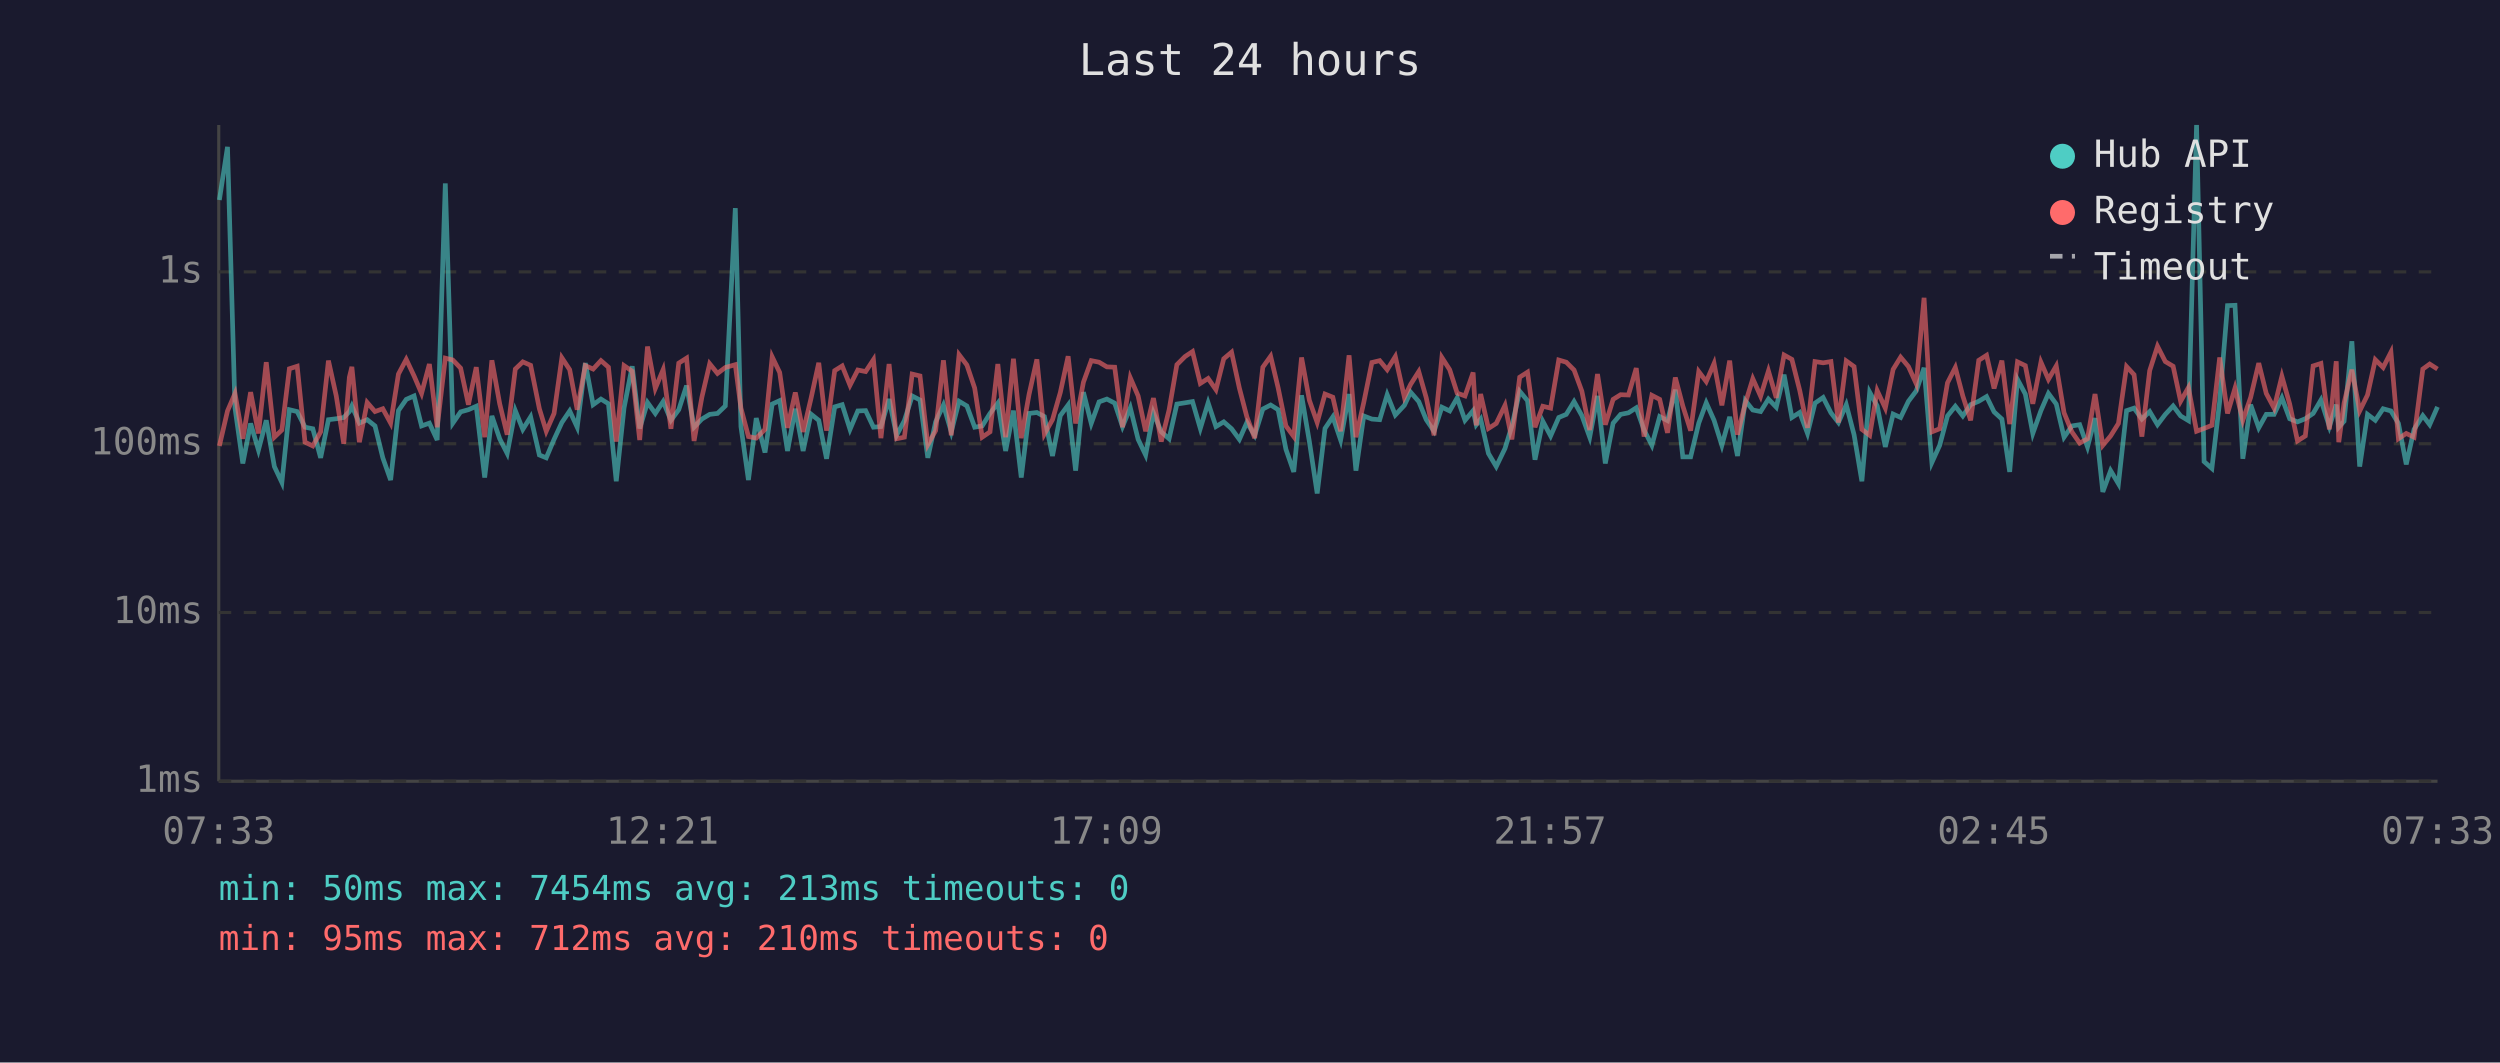
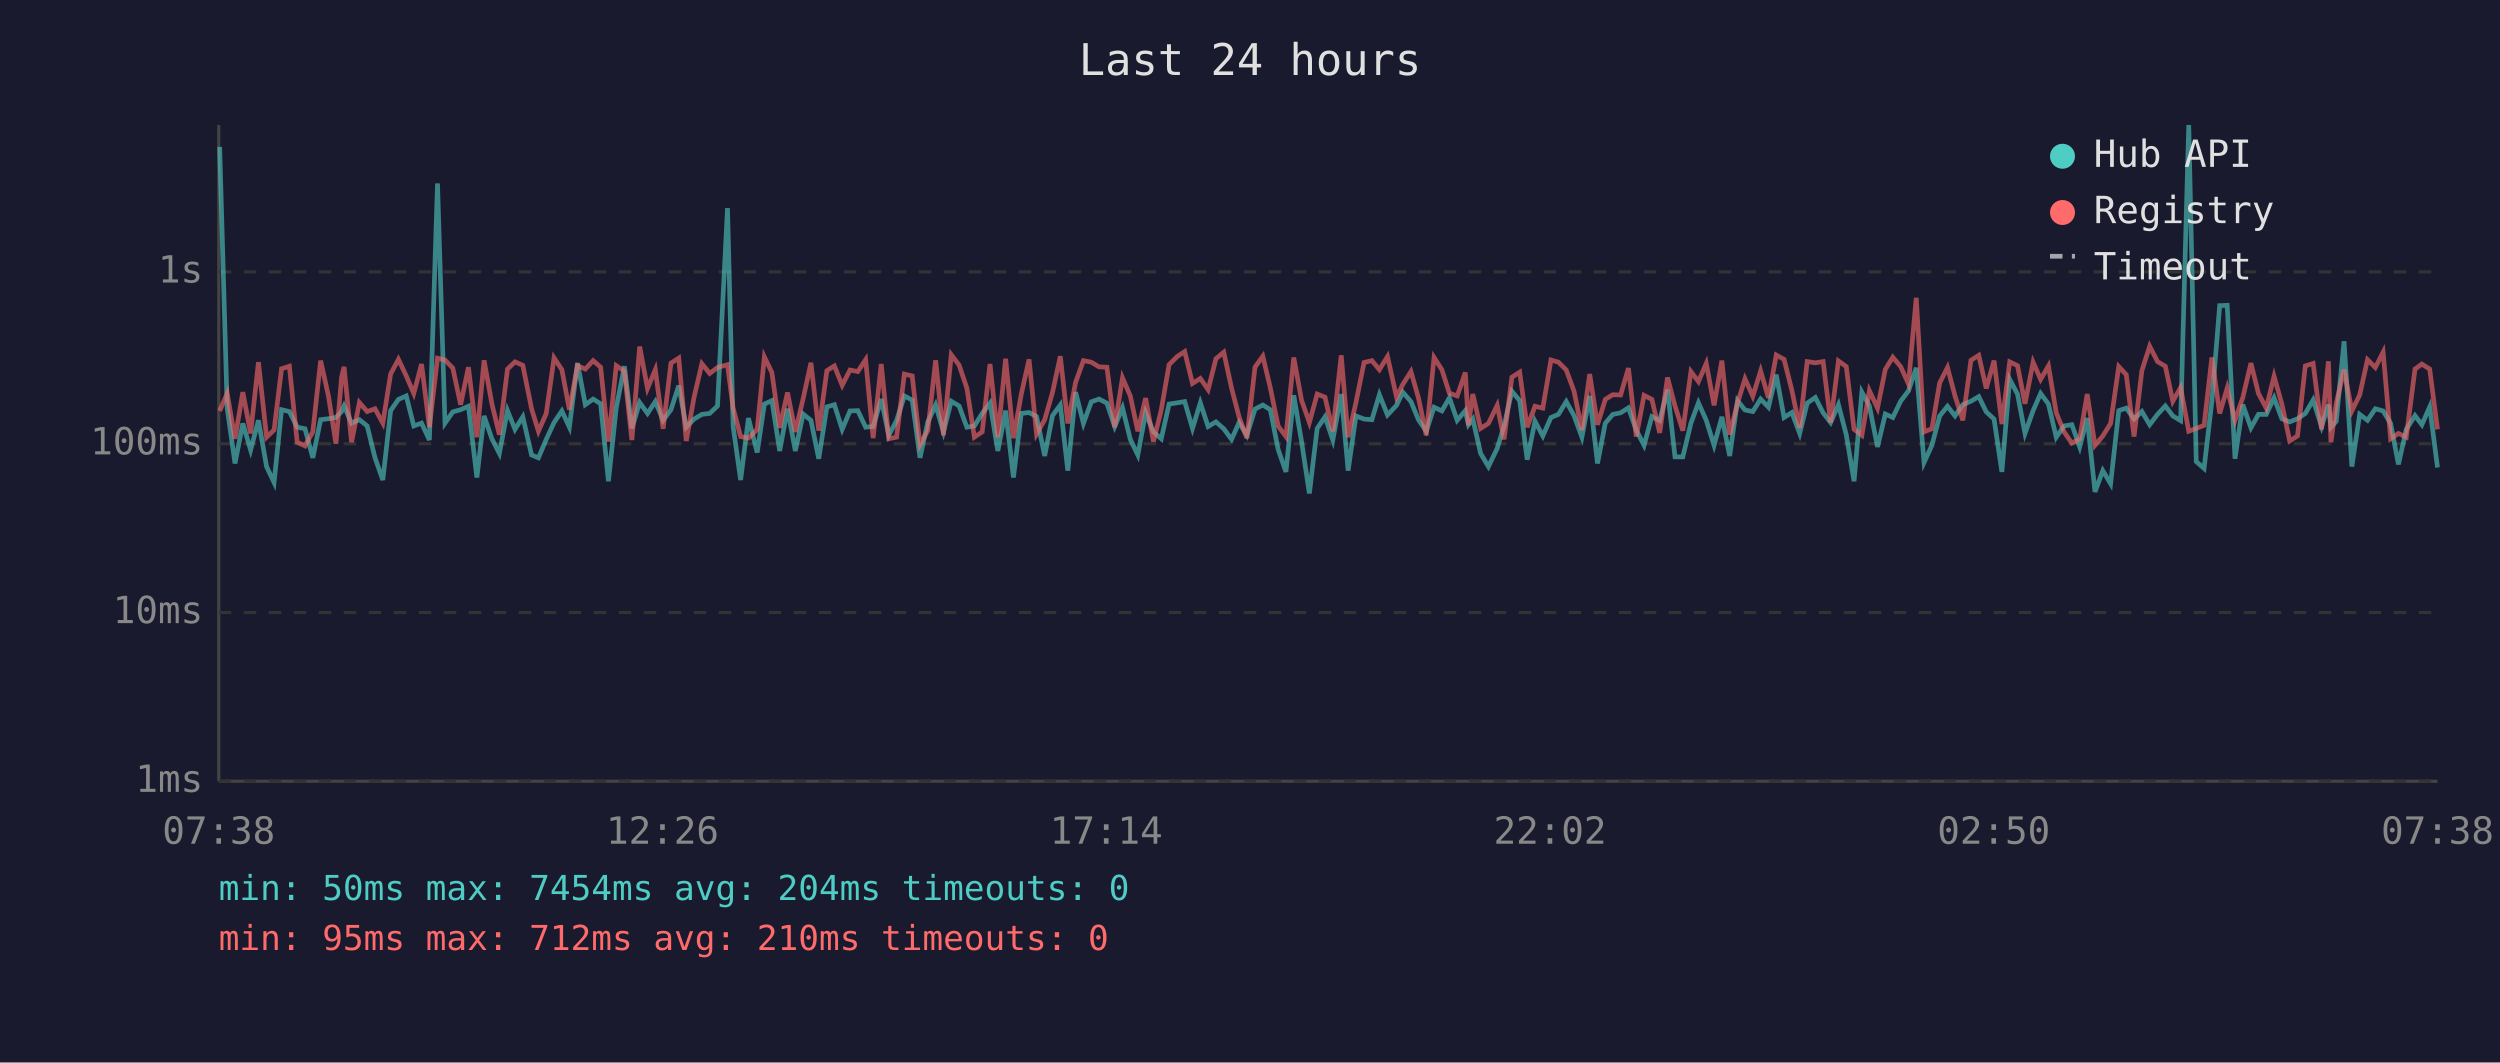
<svg xmlns="http://www.w3.org/2000/svg" viewBox="0 0 800 340" font-family="monospace" font-size="12">
  <rect width="800" height="340" fill="#1a1a2e" />
  <text x="400" y="24" fill="#e0e0e0" font-size="14" text-anchor="middle">Last 24 hours</text>
  <line x1="70" y1="40" x2="70" y2="250" stroke="#444" stroke-width="1" />
  <line x1="70" y1="250" x2="780" y2="250" stroke="#444" stroke-width="1" />
  <line x1="70" y1="250" x2="780" y2="250" stroke="#333" stroke-width="1" stroke-dasharray="4" />
  <text x="65" y="250" fill="#888" text-anchor="end" dominant-baseline="middle">1ms</text>
  <line x1="70" y1="196" x2="780" y2="196" stroke="#333" stroke-width="1" stroke-dasharray="4" />
  <text x="65" y="196" fill="#888" text-anchor="end" dominant-baseline="middle">10ms</text>
  <line x1="70" y1="142" x2="780" y2="142" stroke="#333" stroke-width="1" stroke-dasharray="4" />
  <text x="65" y="142" fill="#888" text-anchor="end" dominant-baseline="middle">100ms</text>
  <line x1="70" y1="87" x2="780" y2="87" stroke="#333" stroke-width="1" stroke-dasharray="4" />
  <text x="65" y="87" fill="#888" text-anchor="end" dominant-baseline="middle">1s</text>
-   <text x="70" y="270" fill="#888" text-anchor="middle">07:33</text>
-   <text x="212" y="270" fill="#888" text-anchor="middle">12:21</text>
-   <text x="354" y="270" fill="#888" text-anchor="middle">17:09</text>
-   <text x="496" y="270" fill="#888" text-anchor="middle">21:57</text>
-   <text x="638" y="270" fill="#888" text-anchor="middle">02:45</text>
-   <text x="780" y="270" fill="#888" text-anchor="middle">07:33</text>
-   <polyline points="70.2,64.0 72.8,47.0 75.2,130.6 77.7,148.3 80.2,135.5 82.7,144.0 85.2,134.5 87.8,149.3 90.2,154.4 92.6,131.1 95.1,131.7 97.6,136.7 100.1,137.2 102.6,146.5 105.1,134.3 107.6,134.0 110.0,133.6 111.8,131.7 112.6,129.9 115.0,135.4 117.5,134.3 120.0,136.3 122.5,146.5 125.0,153.6 127.5,131.4 130.0,127.8 132.5,126.7 134.9,136.3 137.4,135.4 139.9,140.8 142.5,58.7 144.9,135.4 147.4,131.8 149.9,131.1 152.4,130.0 155.1,152.8 157.4,133.1 159.9,140.4 162.3,145.1 164.9,131.4 167.3,137.4 169.8,133.4 172.6,145.6 174.8,146.5 177.3,140.6 179.8,135.2 182.3,131.5 184.7,136.7 187.3,116.2 189.8,129.5 192.3,127.7 194.7,129.2 197.2,154.0 199.7,130.5 202.3,117.2 204.7,137.1 207.2,128.8 209.7,132.3 212.2,128.5 214.7,134.5 217.2,131.1 219.7,123.4 222.1,136.7 224.6,134.1 227.1,132.6 229.6,132.3 232.1,129.9 235.3,66.6 237.1,136.5 239.5,153.6 242.0,133.8 244.8,144.8 247.1,129.3 249.5,128.2 252.0,144.3 254.5,130.8 257.0,144.3 259.5,132.5 262.0,134.5 264.5,146.8 267.1,130.2 269.5,129.5 272.0,137.4 274.5,131.5 277.0,131.4 279.5,136.7 281.9,136.5 284.5,127.7 286.9,139.3 289.4,134.6 291.9,126.7 294.4,128.0 296.9,146.5 299.4,135.0 301.9,129.6 304.4,138.2 306.9,128.4 309.4,129.9 311.9,136.7 314.3,136.3 316.8,132.3 319.3,129.0 321.8,144.3 324.3,131.4 326.8,152.8 329.3,132.3 331.8,132.0 334.2,133.3 336.8,145.9 339.3,133.0 341.8,129.6 344.2,150.6 346.7,125.5 349.2,135.5 351.7,128.6 354.2,127.7 356.7,129.0 359.2,136.5 361.7,130.5 364.2,140.6 366.6,145.6 369.1,132.1 371.6,138.2 374.1,140.4 376.6,129.3 379.2,128.9 381.6,128.5 384.1,137.1 386.6,128.9 389.1,136.5 391.6,135.0 394.1,137.2 396.6,140.6 399.0,135.2 401.5,139.3 404.1,130.9 406.6,129.6 409.0,131.1 411.5,143.8 414.0,151.0 416.5,126.5 419.0,141.3 421.5,157.9 424.0,137.1 426.5,133.4 429.0,140.8 431.7,126.1 433.9,150.6 436.4,133.1 439.0,134.1 441.5,134.3 443.9,126.3 446.5,132.8 449.4,129.7 451.4,125.5 454.0,128.5 456.4,134.3 458.9,138.0 461.4,130.3 463.9,131.5 466.3,127.3 468.8,134.5 471.4,131.4 472.4,135.9 473.8,134.1 476.3,145.1 478.8,149.3 481.6,143.5 483.8,136.3 486.3,125.2 488.8,128.2 491.2,147.1 493.7,134.8 496.2,139.5 498.8,133.6 501.2,132.6 503.7,128.5 506.2,133.0 508.7,139.9 511.2,126.7 513.7,148.3 516.2,135.4 518.6,132.6 521.1,132.1 523.6,130.5 526.1,137.6 528.6,142.5 531.1,133.3 533.6,134.6 536.1,124.7 538.5,146.2 541.0,146.2 543.6,135.4 546.0,128.9 548.5,134.5 551.0,142.5 553.5,133.4 556.0,145.9 558.5,128.2 560.9,131.2 563.4,131.7 565.9,127.7 568.4,130.3 570.9,119.9 573.4,133.6 575.9,132.0 578.4,138.7 580.8,129.0 583.4,127.2 585.9,132.1 588.3,135.2 590.8,129.5 593.3,139.1 595.8,154.0 598.3,125.5 600.7,129.9 603.3,143.0 605.8,132.5 608.2,133.6 610.7,128.4 613.2,125.1 615.7,117.7 618.2,148.0 620.7,142.5 623.2,133.1 625.7,130.0 628.1,133.1 630.6,129.5 633.2,128.4 635.7,126.9 638.1,131.8 640.6,134.1 643.1,151.0 645.6,121.4 648.1,126.1 650.5,138.7 653.1,131.4 655.5,125.9 658.0,129.3 660.5,139.9 663.0,136.3 665.5,135.9 668.0,143.0 670.4,133.8 672.9,157.4 675.4,150.6 677.9,154.8 680.5,131.4 682.9,130.6 685.4,134.1 687.9,131.7 690.4,135.9 692.9,132.6 695.4,129.9 697.8,133.1 700.3,134.6 702.9,40.0 705.3,147.7 707.8,149.9 710.3,128.4 712.8,97.8 715.2,97.7 717.7,146.8 720.2,129.5 722.8,136.9 725.2,132.6 727.7,132.6 730.2,127.3 732.7,134.0 735.2,135.0 737.7,134.0 740.2,132.3 742.7,128.0 745.4,136.5 747.6,129.5 748.4,136.7 750.1,134.8 752.6,109.2 755.1,149.3 757.6,132.6 760.1,134.5 762.6,130.8 765.1,131.5 767.5,135.5 770.0,148.6 772.5,137.4 775.3,133.0 777.5,135.9 780.0,130.2" fill="none" stroke="#4ecdc4" stroke-width="1.5" opacity="0.6" />
-   <polyline points="70.2,142.7 72.8,131.5 75.2,125.9 77.7,140.4 80.2,125.5 82.7,138.7 85.2,115.9 87.8,139.9 90.2,137.6 92.6,118.0 95.1,117.2 97.6,141.5 100.1,142.7 102.6,138.2 105.1,115.4 107.6,126.7 110.0,142.0 111.8,120.7 112.6,117.4 115.0,141.5 117.5,128.8 120.0,131.7 122.5,130.8 125.0,135.4 127.5,119.7 130.0,115.0 132.5,120.3 134.9,125.9 137.4,116.5 139.9,136.7 142.5,114.6 144.9,115.2 147.4,117.8 149.9,129.5 152.4,117.5 155.1,139.9 157.4,115.3 159.9,129.2 162.3,139.1 164.9,118.1 167.3,115.8 169.8,116.9 172.6,130.8 174.8,138.0 177.3,132.3 179.8,114.5 182.3,118.3 184.7,131.1 187.3,117.0 189.8,118.1 192.3,115.4 194.7,117.5 197.2,141.3 199.7,117.0 202.3,118.8 204.7,140.8 207.2,110.9 209.7,124.3 212.2,118.3 214.7,137.2 217.2,116.2 219.7,114.6 222.1,141.1 224.6,127.1 227.1,116.4 229.6,119.5 232.1,117.6 235.3,116.7 237.1,130.6 239.5,139.7 242.0,140.2 244.8,137.4 247.1,114.2 249.5,119.2 252.0,136.9 254.5,125.6 257.0,138.2 259.5,127.6 262.0,116.1 264.5,137.8 267.1,118.6 269.5,117.1 272.0,123.3 274.5,118.4 277.0,118.9 279.5,115.1 281.9,140.2 284.5,116.5 286.9,140.4 289.4,139.9 291.9,119.7 294.4,120.3 296.9,142.3 299.4,137.8 301.9,115.3 304.4,139.3 306.9,113.5 309.4,116.8 311.9,124.2 314.3,139.9 316.8,138.2 319.3,116.5 321.8,139.9 324.3,114.8 326.8,140.2 329.3,126.2 331.8,115.0 334.2,138.9 336.8,134.3 339.3,125.6 341.8,114.0 344.2,135.5 346.7,122.3 349.2,115.4 351.7,115.9 354.2,117.4 356.7,117.5 359.2,136.7 361.7,120.9 364.2,126.7 366.6,138.0 369.1,127.4 371.6,141.3 374.1,131.2 376.6,116.7 379.2,114.1 381.6,112.5 384.1,122.7 386.6,121.1 389.1,124.7 391.6,114.8 394.1,112.7 396.6,124.2 399.0,133.4 401.5,140.2 404.1,117.5 406.6,114.0 409.0,124.1 411.5,136.3 414.0,139.7 416.5,114.4 419.0,128.1 421.5,135.2 424.0,126.1 426.5,127.1 429.0,138.0 431.7,113.7 433.9,139.9 436.4,128.8 439.0,116.0 441.5,115.4 443.9,118.3 446.5,114.1 449.4,127.1 451.4,123.0 454.0,118.9 456.4,127.3 458.9,139.3 461.4,114.4 463.9,118.3 466.3,125.8 468.8,126.7 471.4,119.2 472.4,136.1 473.8,126.1 476.3,137.1 478.8,135.5 481.6,129.7 483.8,140.6 486.3,120.7 488.8,119.1 491.2,136.7 493.7,130.0 496.2,130.6 498.8,115.2 501.2,115.9 503.7,118.4 506.2,125.2 508.7,137.6 511.2,119.7 513.7,135.9 516.2,127.8 518.6,126.3 521.1,126.4 523.6,117.8 526.1,139.7 528.6,126.5 531.1,127.8 533.6,138.5 536.1,120.8 538.5,129.9 541.0,137.8 543.6,118.9 546.0,122.1 548.5,116.3 551.0,129.7 553.5,115.4 556.0,139.1 558.5,129.0 560.9,121.2 563.4,126.8 565.9,118.7 568.4,127.3 570.9,113.6 573.4,115.0 575.9,124.9 578.4,136.9 580.8,115.7 583.4,116.1 585.9,115.7 588.3,135.2 590.8,115.5 593.3,117.3 595.8,137.4 598.3,139.3 600.7,125.0 603.3,130.6 605.8,118.2 608.2,114.3 610.7,117.3 613.2,122.8 615.7,95.3 618.2,138.2 620.7,137.2 623.2,122.5 625.7,117.6 628.1,126.7 630.6,134.5 633.2,115.3 635.7,113.7 638.1,124.3 640.6,115.4 643.1,135.7 645.6,115.8 648.1,117.0 650.5,129.2 653.1,115.9 655.5,121.4 658.0,117.1 660.5,132.1 663.0,138.2 665.5,141.8 668.0,140.4 670.4,126.1 672.9,142.5 675.4,139.5 677.9,135.5 680.5,117.3 682.9,119.9 685.4,139.7 687.9,118.6 690.4,110.8 692.9,115.7 695.4,117.2 697.8,128.4 700.3,124.0 702.9,138.0 705.3,137.1 707.8,136.1 710.3,114.4 712.8,132.3 715.2,124.2 717.7,134.5 720.2,127.2 722.8,116.2 725.2,125.9 727.7,130.6 730.2,120.4 732.7,129.3 735.2,141.1 737.7,139.5 740.2,117.1 742.7,116.3 745.4,137.4 747.6,115.6 748.4,141.5 750.1,129.0 752.6,118.3 755.1,131.5 757.6,126.4 760.1,115.1 762.6,117.6 765.1,112.7 767.5,140.4 770.0,138.7 772.5,139.9 775.3,118.1 777.5,116.5 780.0,118.1" fill="none" stroke="#ff6b6b" stroke-width="1.5" opacity="0.6" />
+   <text x="70" y="270" fill="#888" text-anchor="middle">07:38</text>
+   <text x="212" y="270" fill="#888" text-anchor="middle">12:26</text>
+   <text x="354" y="270" fill="#888" text-anchor="middle">17:14</text>
+   <text x="496" y="270" fill="#888" text-anchor="middle">22:02</text>
+   <text x="638" y="270" fill="#888" text-anchor="middle">02:50</text>
+   <text x="780" y="270" fill="#888" text-anchor="middle">07:38</text>
+   <polyline points="70.3,47.0 72.7,130.6 75.2,148.3 77.7,135.5 80.2,144.0 82.7,134.5 85.3,149.3 87.7,154.4 90.1,131.1 92.6,131.7 95.1,136.7 97.6,137.2 100.1,146.5 102.6,134.3 105.1,134.0 107.5,133.6 109.3,131.7 110.1,129.9 112.5,135.4 115.0,134.3 117.5,136.3 120.0,146.5 122.5,153.6 125.0,131.4 127.5,127.8 130.0,126.7 132.4,136.3 134.9,135.4 137.4,140.8 140.0,58.7 142.4,135.4 144.9,131.8 147.4,131.1 149.9,130.0 152.6,152.8 154.9,133.1 157.4,140.4 159.8,145.1 162.4,131.4 164.8,137.4 167.3,133.4 170.1,145.6 172.3,146.5 174.8,140.6 177.3,135.2 179.8,131.5 182.2,136.7 184.8,116.2 187.3,129.5 189.8,127.7 192.2,129.2 194.7,154.0 197.2,130.5 199.8,117.2 202.2,137.1 204.7,128.8 207.2,132.3 209.7,128.5 212.2,134.5 214.7,131.1 217.2,123.4 219.6,136.7 222.1,134.1 224.6,132.6 227.1,132.3 229.6,129.9 232.8,66.6 234.6,136.5 237.0,153.6 239.5,133.8 242.3,144.8 244.6,129.3 247.0,128.2 249.5,144.3 252.0,130.8 254.5,144.3 257.0,132.5 259.5,134.5 262.0,146.8 264.6,130.2 267.0,129.5 269.5,137.4 272.0,131.5 274.5,131.4 277.0,136.7 279.4,136.5 282.0,127.7 284.4,139.3 286.9,134.6 289.4,126.7 291.9,128.0 294.4,146.5 296.9,135.0 299.4,129.6 301.9,138.2 304.4,128.4 306.9,129.9 309.4,136.7 311.8,136.3 314.3,132.3 316.8,129.0 319.3,144.3 321.8,131.4 324.3,152.8 326.8,132.3 329.3,132.0 331.7,133.3 334.3,145.9 336.8,133.0 339.3,129.6 341.7,150.6 344.2,125.5 346.7,135.5 349.2,128.6 351.7,127.7 354.2,129.0 356.7,136.5 359.2,130.5 361.7,140.6 364.1,145.6 366.6,132.1 369.1,138.2 371.6,140.4 374.1,129.3 376.7,128.9 379.1,128.5 381.6,137.1 384.1,128.9 386.6,136.5 389.1,135.0 391.6,137.2 394.1,140.6 396.5,135.2 399.0,139.3 401.6,130.9 404.1,129.6 406.5,131.1 409.0,143.8 411.5,151.0 414.0,126.5 416.5,141.3 419.0,157.9 421.5,137.1 424.0,133.4 426.5,140.8 429.2,126.1 431.4,150.6 433.9,133.1 436.5,134.1 439.0,134.3 441.4,126.3 444.0,132.8 446.9,129.7 448.9,125.5 451.5,128.5 453.9,134.3 456.4,138.0 458.9,130.3 461.4,131.5 463.8,127.3 466.3,134.5 468.9,131.4 469.9,135.9 471.3,134.1 473.8,145.1 476.3,149.3 479.1,143.5 481.3,136.3 483.8,125.2 486.3,128.2 488.7,147.1 491.2,134.8 493.7,139.5 496.3,133.6 498.7,132.6 501.2,128.5 503.7,133.0 506.2,139.9 508.7,126.7 511.2,148.3 513.7,135.4 516.1,132.6 518.6,132.1 521.1,130.5 523.6,137.6 526.1,142.5 528.6,133.3 531.1,134.6 533.6,124.7 536.0,146.2 538.5,146.2 541.1,135.4 543.5,128.9 546.0,134.5 548.5,142.5 551.0,133.4 553.5,145.9 556.0,128.2 558.4,131.2 560.9,131.7 563.4,127.7 565.9,130.3 568.4,119.9 570.9,133.6 573.4,132.0 575.9,138.7 578.3,129.0 580.9,127.2 583.4,132.1 585.8,135.2 588.3,129.5 590.8,139.1 593.3,154.0 595.8,125.5 598.2,129.9 600.8,143.0 603.3,132.5 605.7,133.6 608.2,128.4 610.7,125.1 613.2,117.7 615.7,148.0 618.2,142.5 620.7,133.1 623.2,130.0 625.6,133.1 628.1,129.5 630.7,128.4 633.2,126.9 635.6,131.8 638.1,134.1 640.6,151.0 643.1,121.4 645.6,126.1 648.0,138.7 650.6,131.4 653.0,125.9 655.5,129.3 658.0,139.9 660.5,136.3 663.0,135.9 665.5,143.0 667.9,133.8 670.4,157.4 672.9,150.6 675.4,154.8 678.0,131.4 680.4,130.6 682.9,134.1 685.4,131.7 687.9,135.9 690.4,132.6 692.9,129.9 695.3,133.1 697.8,134.6 700.4,40.0 702.8,147.7 705.3,149.9 707.8,128.4 710.3,97.8 712.7,97.7 715.2,146.8 717.7,129.5 720.3,136.9 722.7,132.6 725.2,132.6 727.7,127.3 730.2,134.0 732.7,135.0 735.2,134.0 737.7,132.3 740.2,128.0 742.9,136.5 745.1,129.5 745.9,136.7 747.6,134.8 750.1,109.2 752.6,149.3 755.1,132.6 757.6,134.5 760.1,130.8 762.6,131.5 765.0,135.5 767.5,148.6 770.0,137.4 772.8,133.0 775.0,135.9 777.5,130.2 780.0,149.6" fill="none" stroke="#4ecdc4" stroke-width="1.5" opacity="0.6" />
+   <polyline points="70.3,131.5 72.7,125.9 75.2,140.4 77.7,125.5 80.2,138.7 82.7,115.9 85.3,139.9 87.7,137.6 90.1,118.0 92.6,117.2 95.1,141.5 97.6,142.7 100.1,138.2 102.6,115.4 105.1,126.7 107.5,142.0 109.3,120.7 110.1,117.4 112.5,141.5 115.0,128.8 117.5,131.7 120.0,130.8 122.5,135.4 125.0,119.7 127.5,115.0 130.0,120.3 132.4,125.9 134.9,116.5 137.4,136.7 140.0,114.6 142.4,115.2 144.9,117.8 147.4,129.5 149.9,117.5 152.6,139.9 154.9,115.3 157.4,129.2 159.8,139.1 162.4,118.1 164.8,115.8 167.3,116.9 170.1,130.8 172.3,138.0 174.8,132.3 177.3,114.5 179.8,118.3 182.2,131.1 184.8,117.0 187.3,118.1 189.8,115.4 192.2,117.5 194.7,141.3 197.2,117.0 199.8,118.8 202.2,140.8 204.7,110.9 207.2,124.3 209.7,118.3 212.2,137.2 214.7,116.2 217.2,114.6 219.6,141.1 222.1,127.1 224.6,116.4 227.1,119.5 229.6,117.6 232.8,116.7 234.6,130.6 237.0,139.7 239.5,140.2 242.3,137.4 244.6,114.2 247.0,119.2 249.5,136.9 252.0,125.6 254.5,138.2 257.0,127.6 259.5,116.1 262.0,137.8 264.6,118.6 267.0,117.1 269.5,123.3 272.0,118.4 274.5,118.9 277.0,115.1 279.4,140.2 282.0,116.5 284.4,140.4 286.9,139.9 289.4,119.7 291.9,120.3 294.4,142.3 296.9,137.8 299.4,115.3 301.9,139.3 304.4,113.5 306.9,116.8 309.4,124.2 311.8,139.9 314.3,138.2 316.8,116.5 319.3,139.9 321.8,114.8 324.3,140.2 326.8,126.2 329.3,115.0 331.7,138.9 334.3,134.3 336.8,125.6 339.3,114.0 341.7,135.5 344.2,122.3 346.7,115.4 349.2,115.9 351.7,117.4 354.2,117.5 356.7,136.7 359.2,120.9 361.7,126.7 364.1,138.0 366.6,127.4 369.1,141.3 371.6,131.2 374.1,116.7 376.7,114.1 379.1,112.5 381.6,122.7 384.1,121.1 386.6,124.7 389.1,114.8 391.6,112.7 394.1,124.2 396.5,133.4 399.0,140.2 401.6,117.5 404.1,114.0 406.5,124.1 409.0,136.3 411.5,139.7 414.0,114.4 416.5,128.1 419.0,135.2 421.5,126.1 424.0,127.1 426.5,138.0 429.2,113.7 431.4,139.9 433.9,128.8 436.5,116.0 439.0,115.4 441.4,118.3 444.0,114.1 446.9,127.1 448.9,123.0 451.5,118.9 453.9,127.3 456.4,139.3 458.9,114.4 461.4,118.3 463.8,125.8 466.3,126.7 468.9,119.2 469.9,136.1 471.3,126.1 473.8,137.1 476.3,135.5 479.1,129.7 481.3,140.6 483.8,120.7 486.3,119.1 488.7,136.7 491.2,130.0 493.7,130.6 496.3,115.2 498.7,115.9 501.2,118.4 503.7,125.2 506.2,137.6 508.7,119.7 511.2,135.9 513.7,127.8 516.1,126.3 518.6,126.4 521.1,117.8 523.6,139.7 526.1,126.5 528.6,127.8 531.1,138.5 533.6,120.8 536.0,129.9 538.5,137.8 541.1,118.9 543.5,122.1 546.0,116.3 548.5,129.7 551.0,115.4 553.5,139.1 556.0,129.0 558.4,121.2 560.9,126.8 563.4,118.7 565.9,127.3 568.4,113.6 570.9,115.0 573.4,124.9 575.9,136.9 578.3,115.7 580.9,116.1 583.4,115.7 585.8,135.2 588.3,115.5 590.8,117.3 593.3,137.4 595.8,139.3 598.2,125.0 600.8,130.6 603.3,118.2 605.7,114.3 608.2,117.3 610.7,122.8 613.2,95.3 615.7,138.2 618.2,137.2 620.7,122.5 623.2,117.6 625.6,126.7 628.1,134.5 630.7,115.3 633.2,113.7 635.6,124.3 638.1,115.4 640.6,135.7 643.1,115.8 645.6,117.0 648.0,129.2 650.6,115.9 653.0,121.4 655.5,117.1 658.0,132.1 660.5,138.2 663.0,141.8 665.5,140.4 667.9,126.1 670.4,142.5 672.9,139.5 675.4,135.5 678.0,117.3 680.4,119.9 682.9,139.7 685.4,118.6 687.9,110.8 690.4,115.7 692.9,117.2 695.3,128.4 697.8,124.0 700.4,138.0 702.8,137.1 705.3,136.1 707.8,114.4 710.3,132.3 712.7,124.2 715.2,134.5 717.7,127.2 720.3,116.2 722.7,125.9 725.2,130.6 727.7,120.4 730.2,129.3 732.7,141.1 735.2,139.5 737.7,117.1 740.2,116.3 742.9,137.4 745.1,115.6 745.9,141.5 747.6,129.0 750.1,118.3 752.6,131.5 755.1,126.4 757.6,115.1 760.1,117.6 762.6,112.7 765.0,140.4 767.5,138.7 770.0,139.9 772.8,118.1 775.0,116.5 777.5,118.1 780.0,137.4" fill="none" stroke="#ff6b6b" stroke-width="1.5" opacity="0.6" />
  <circle cx="660" cy="50" r="4" fill="#4ecdc4" />
  <text x="670" y="50" fill="#e0e0e0" dominant-baseline="middle">Hub API</text>
  <circle cx="660" cy="68" r="4" fill="#ff6b6b" />
  <text x="670" y="68" fill="#e0e0e0" dominant-baseline="middle">Registry</text>
  <line x1="656" y1="82" x2="664" y2="82" stroke="#e0e0e0" stroke-width="1.5" stroke-dasharray="4,3" opacity="0.7" />
  <text x="670" y="86" fill="#e0e0e0" dominant-baseline="middle">Timeout</text>
-   <text x="70" y="288" fill="#4ecdc4" font-size="11">min: 50ms  max: 7454ms  avg: 213ms  timeouts: 0</text>
+   <text x="70" y="288" fill="#4ecdc4" font-size="11">min: 50ms  max: 7454ms  avg: 204ms  timeouts: 0</text>
  <text x="70" y="304" fill="#ff6b6b" font-size="11">min: 95ms  max: 712ms  avg: 210ms  timeouts: 0</text>
</svg>
